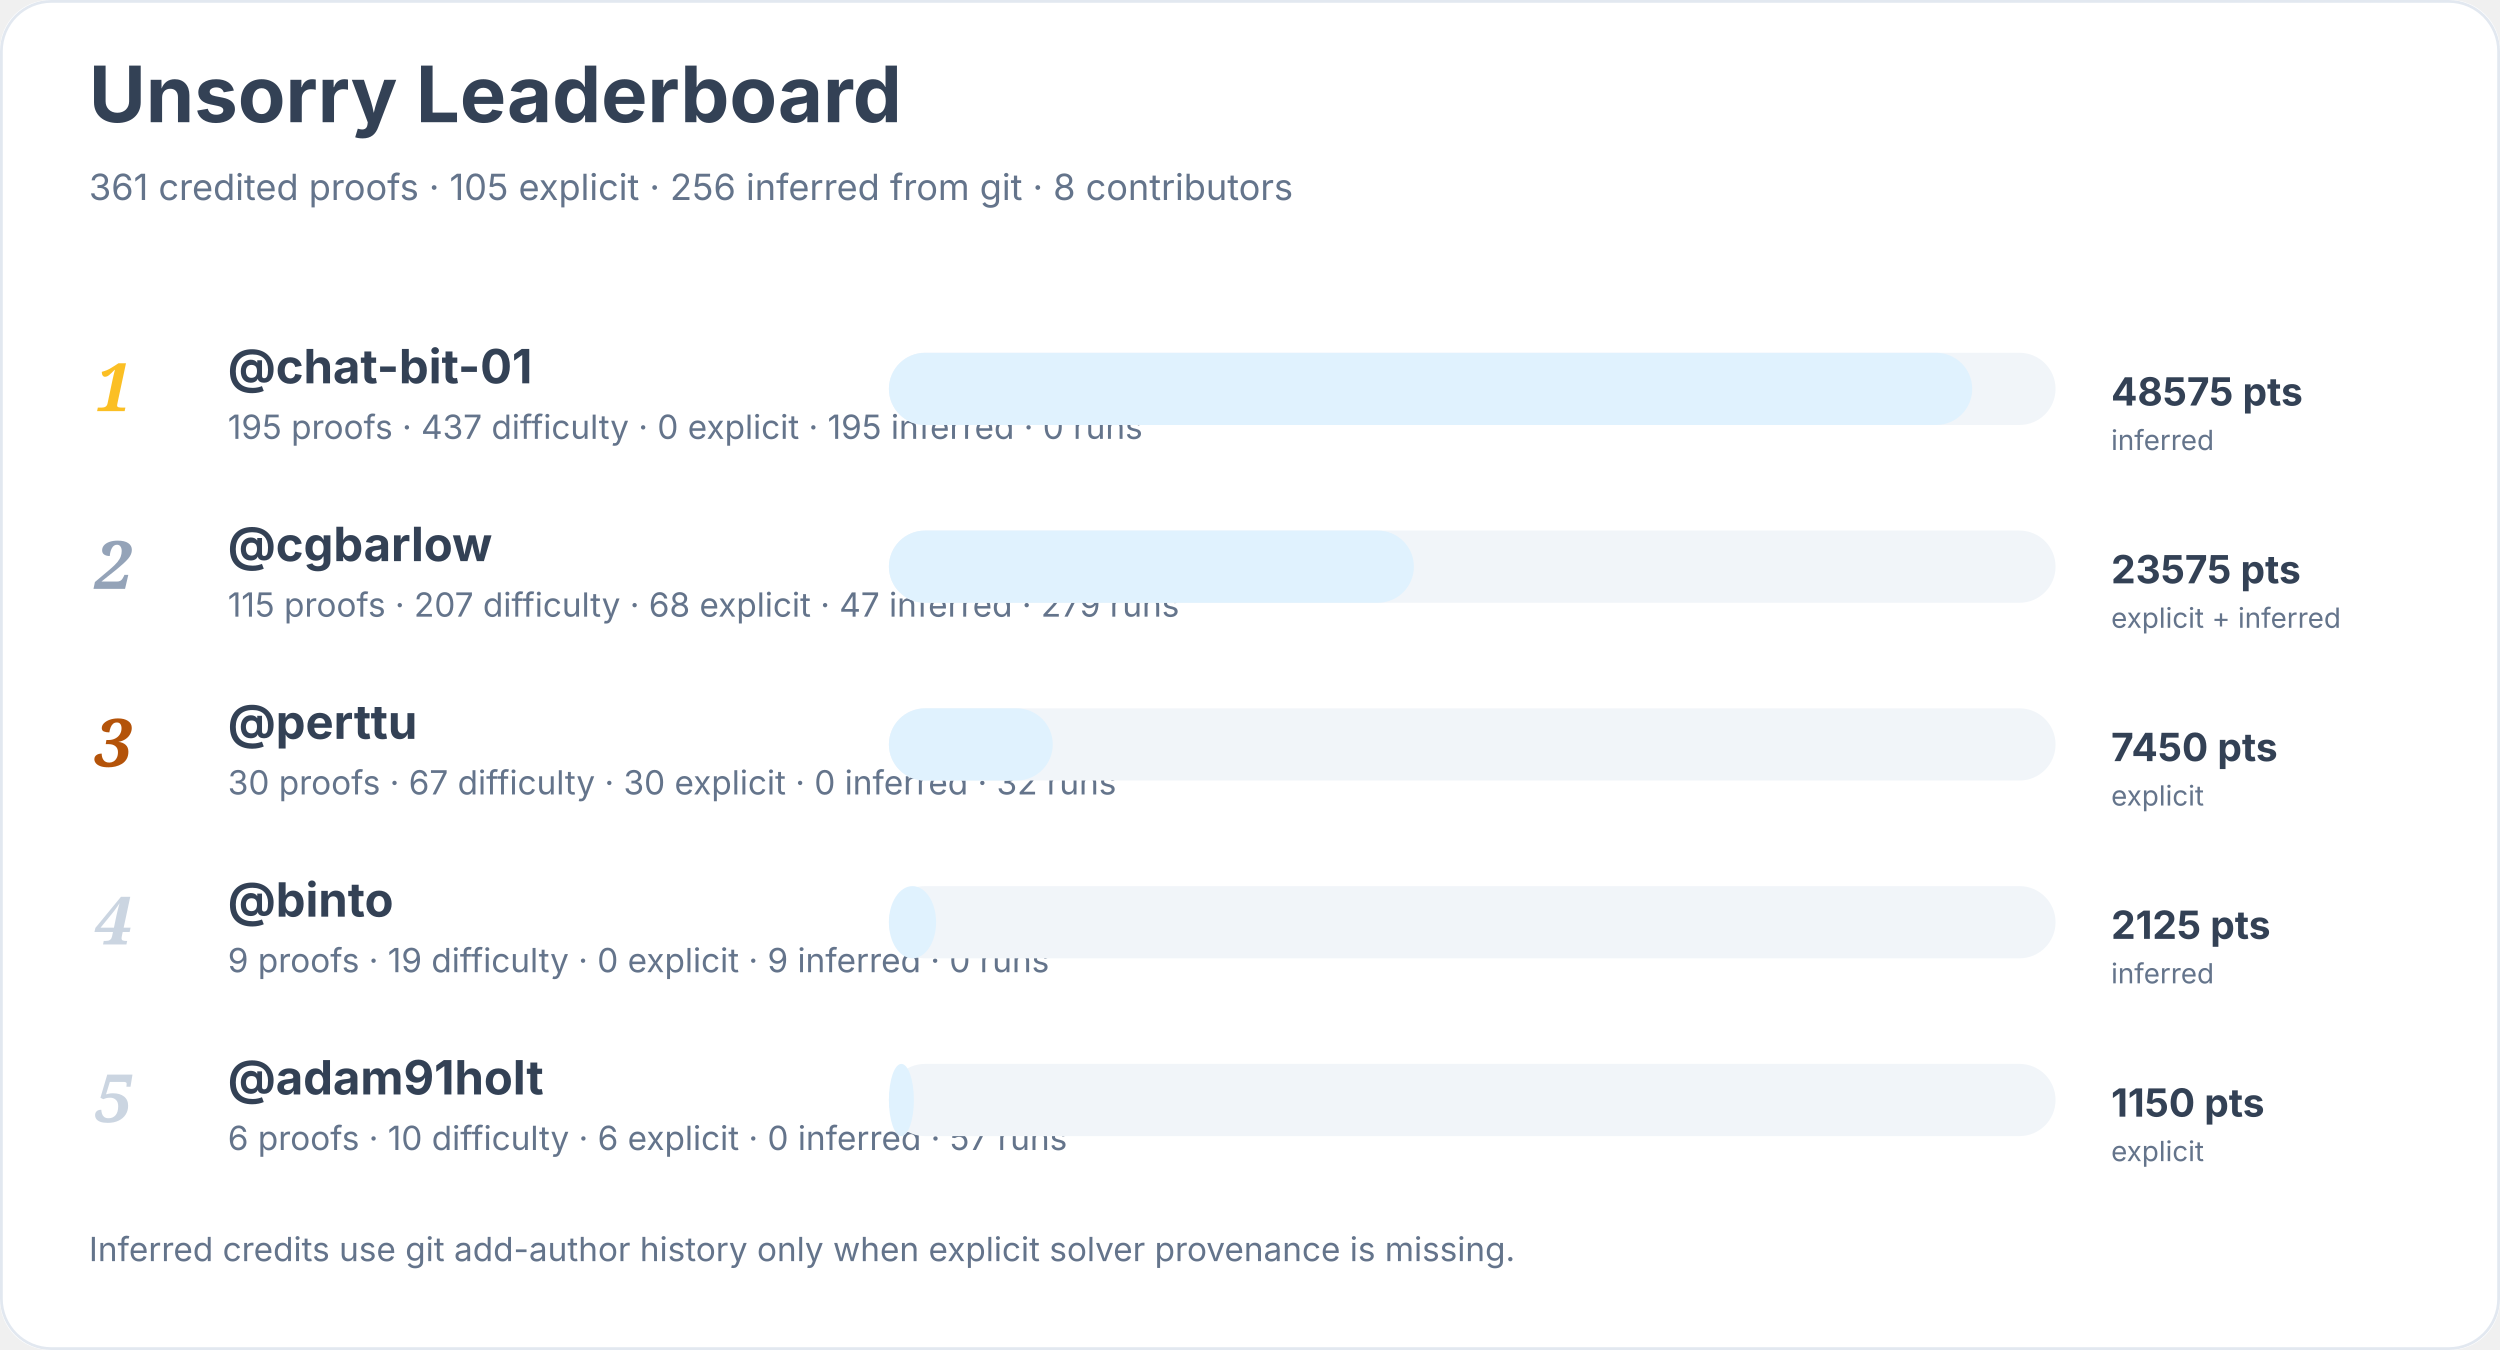
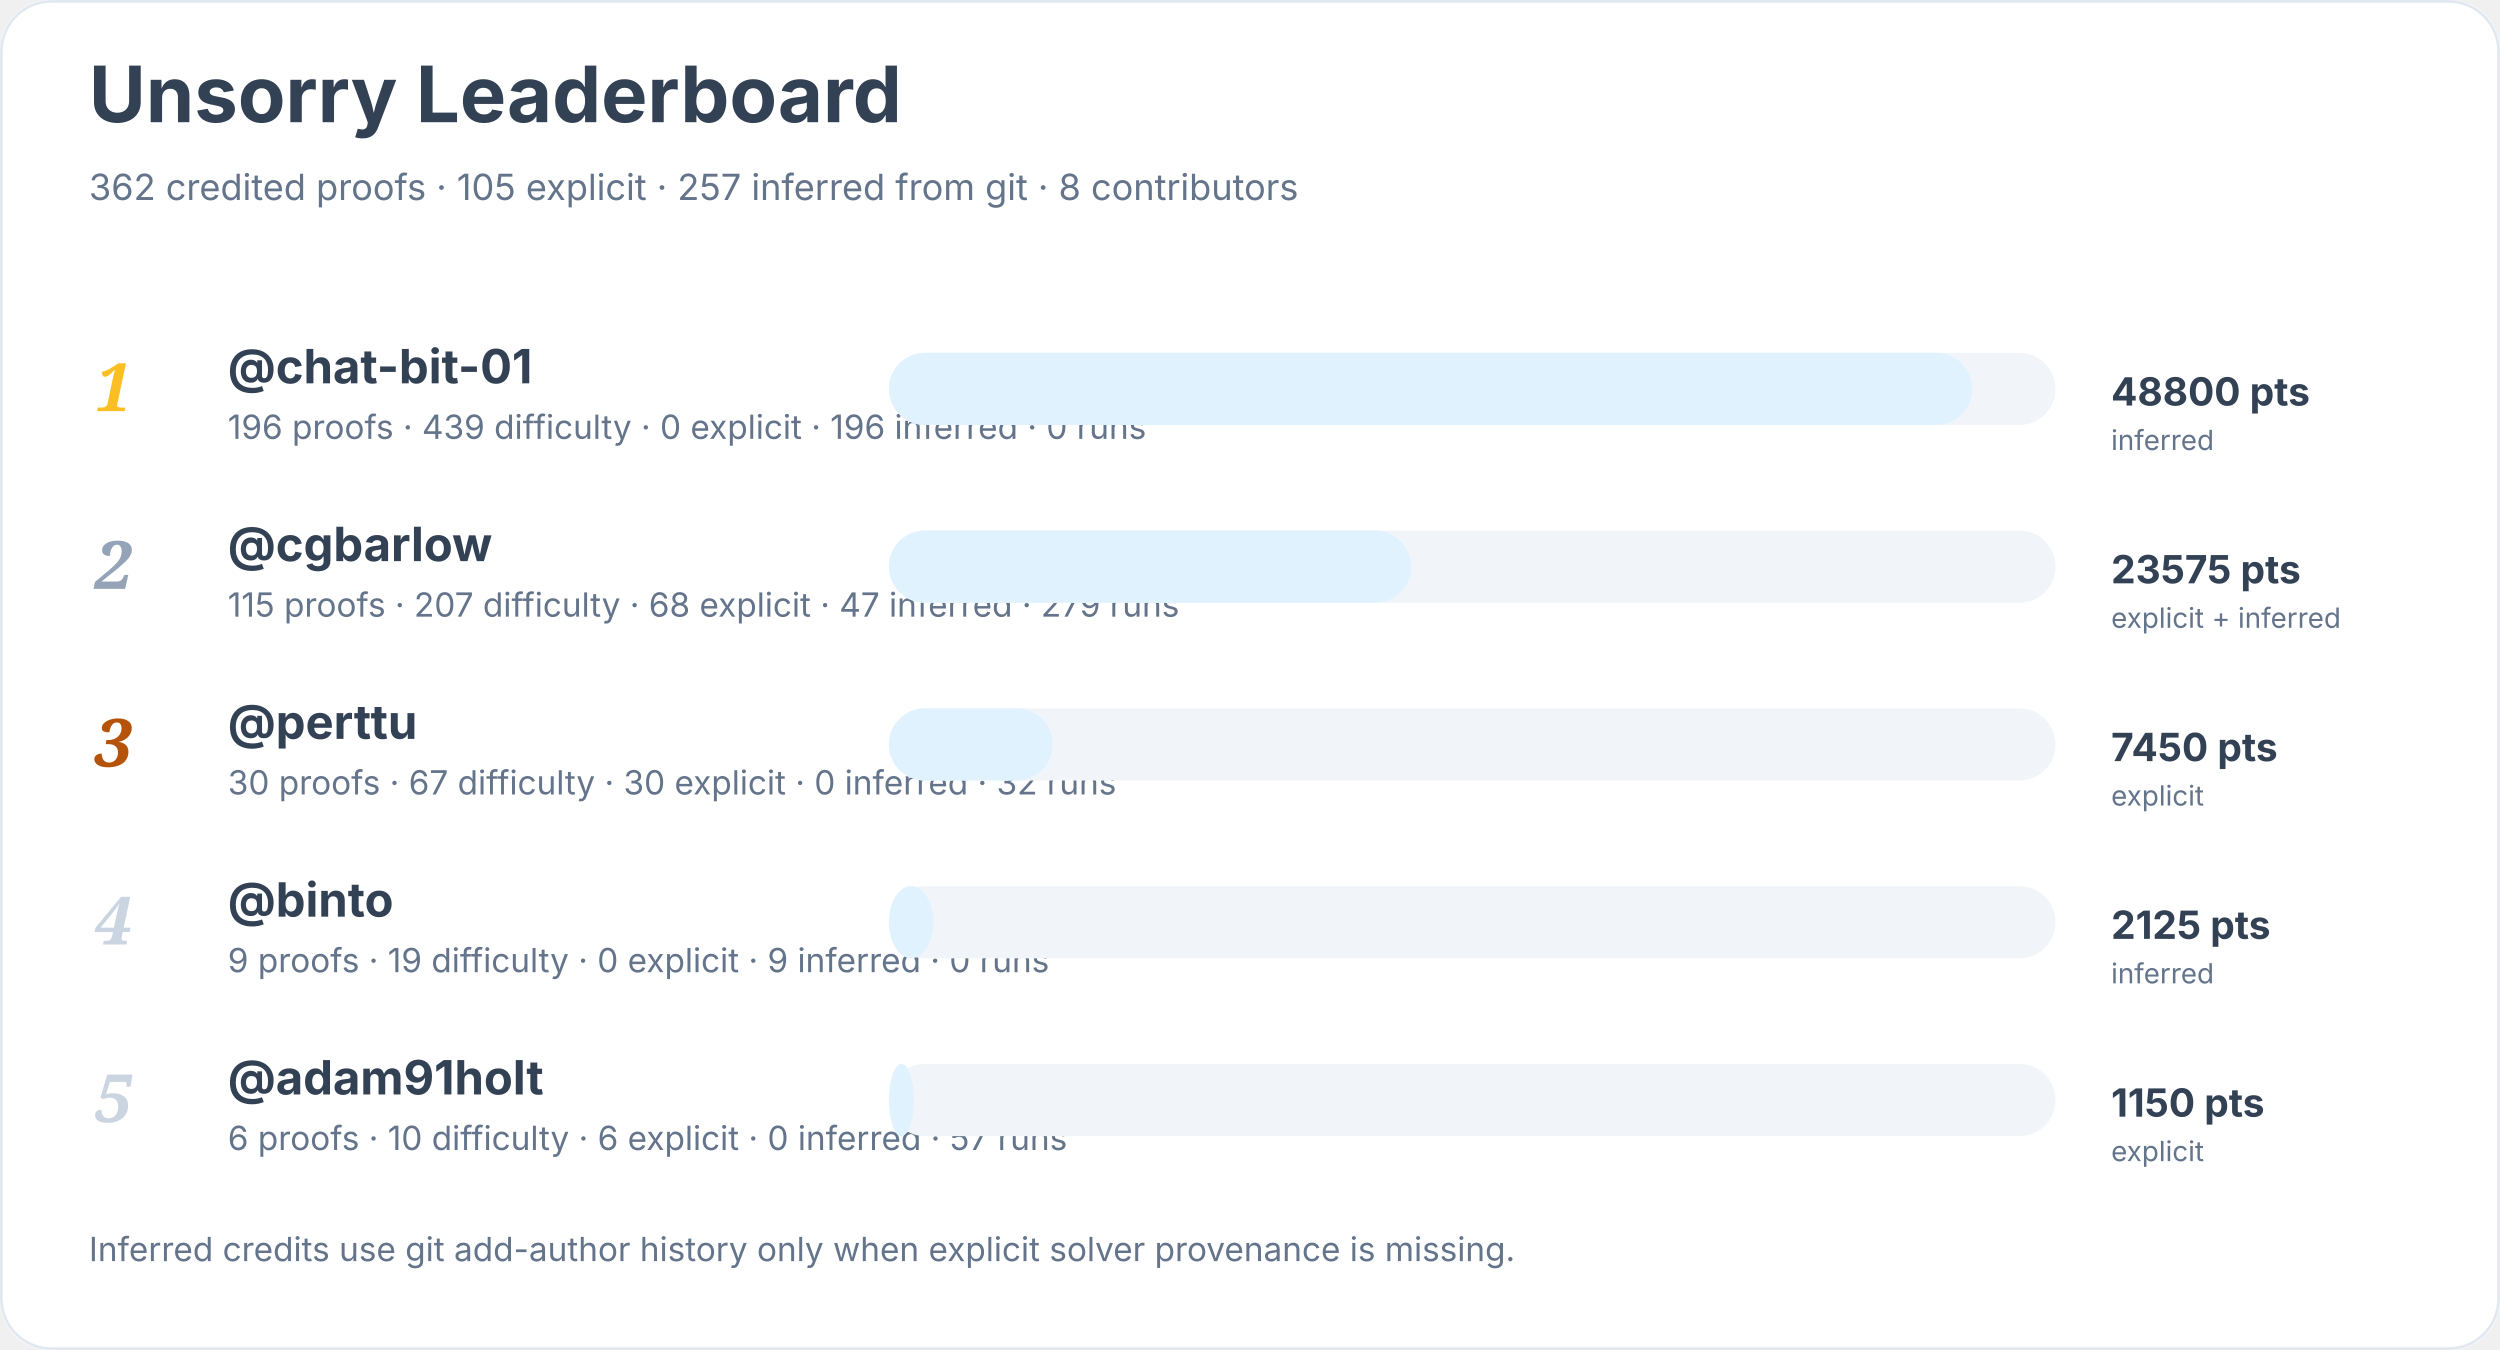
<svg xmlns="http://www.w3.org/2000/svg" width="900" height="486" viewBox="0 0 900 486" role="img" aria-labelledby="title desc">
  <rect width="900" height="100%" rx="18" fill="#ffffff" />
  <rect x="0.5" y="0.5" width="899" height="485" rx="18" fill="none" stroke="#e2e8f0" />
  <text x="32" y="44" font-family="Inter, system-ui, sans-serif" font-size="28" font-weight="700" fill="#334155">Unsorry Leaderboard</text>
-   <text x="32" y="72" font-family="Inter, system-ui, sans-serif" font-size="13" fill="#64748b">361 credited proofs · 105 explicit · 256 inferred from git · 8 contributors</text>
+   <text x="32" y="72" font-family="Inter, system-ui, sans-serif" font-size="13" fill="#64748b">362 credited proofs · 105 explicit · 257 inferred from git · 8 contributors</text>
  <text x="34" y="148" font-family="Georgia, serif" font-size="24" font-style="italic" font-weight="700" fill="#fbbf24">1</text>
  <a href="https://github.com/chat-bit-01">
    <text x="82" y="138" font-family="Inter, system-ui, sans-serif" font-size="17" font-weight="650" fill="#334155">@chat-bit-01</text>
  </a>
-   <text x="82" y="158" font-family="Inter, system-ui, sans-serif" font-size="12" fill="#64748b">195 proofs · 437 difficulty · 0 explicit · 195 inferred · 0 runs</text>
+   <text x="82" y="158" font-family="Inter, system-ui, sans-serif" font-size="12" fill="#64748b">196 proofs · 439 difficulty · 0 explicit · 196 inferred · 0 runs</text>
  <rect x="320" y="127" width="420" height="26" rx="13" fill="#f1f5f9" />
  <rect x="320" y="127" width="390" height="26" rx="13" fill="#e0f2fe" />
-   <text x="760" y="146" font-family="Inter, system-ui, sans-serif" font-size="14" font-weight="700" fill="#334155">48575 pts</text>
+   <text x="760" y="146" font-family="Inter, system-ui, sans-serif" font-size="14" font-weight="700" fill="#334155">48800 pts</text>
  <text x="760" y="162" font-family="Inter, system-ui, sans-serif" font-size="10" fill="#64748b">inferred</text>
  <text x="34" y="212" font-family="Georgia, serif" font-size="24" font-style="italic" font-weight="700" fill="#94a3b8">2</text>
  <a href="https://github.com/cgbarlow">
    <text x="82" y="202" font-family="Inter, system-ui, sans-serif" font-size="17" font-weight="650" fill="#334155">@cgbarlow</text>
  </a>
  <text x="82" y="222" font-family="Inter, system-ui, sans-serif" font-size="12" fill="#64748b">115 proofs · 207 difficulty · 68 explicit · 47 inferred · 279 runs</text>
  <rect x="320" y="191" width="420" height="26" rx="13" fill="#f1f5f9" />
-   <rect x="320" y="191" width="189" height="26" rx="13" fill="#e0f2fe" />
+   <rect x="320" y="191" width="188" height="26" rx="13" fill="#e0f2fe" />
  <text x="760" y="210" font-family="Inter, system-ui, sans-serif" font-size="14" font-weight="700" fill="#334155">23575 pts</text>
  <text x="760" y="226" font-family="Inter, system-ui, sans-serif" font-size="10" fill="#64748b">explicit + inferred</text>
  <text x="34" y="276" font-family="Georgia, serif" font-size="24" font-style="italic" font-weight="700" fill="#b45309">3</text>
  <a href="https://github.com/perttu">
    <text x="82" y="266" font-family="Inter, system-ui, sans-serif" font-size="17" font-weight="650" fill="#334155">@perttu</text>
  </a>
  <text x="82" y="286" font-family="Inter, system-ui, sans-serif" font-size="12" fill="#64748b">30 proofs · 67 difficulty · 30 explicit · 0 inferred · 32 runs</text>
  <rect x="320" y="255" width="420" height="26" rx="13" fill="#f1f5f9" />
  <rect x="320" y="255" width="59" height="26" rx="13" fill="#e0f2fe" />
  <text x="760" y="274" font-family="Inter, system-ui, sans-serif" font-size="14" font-weight="700" fill="#334155">7450 pts</text>
  <text x="760" y="290" font-family="Inter, system-ui, sans-serif" font-size="10" fill="#64748b">explicit</text>
  <text x="34" y="340" font-family="Georgia, serif" font-size="24" font-style="italic" font-weight="700" fill="#cbd5e1">4</text>
  <a href="https://github.com/binto">
    <text x="82" y="330" font-family="Inter, system-ui, sans-serif" font-size="17" font-weight="650" fill="#334155">@binto</text>
  </a>
  <text x="82" y="350" font-family="Inter, system-ui, sans-serif" font-size="12" fill="#64748b">9 proofs · 19 difficulty · 0 explicit · 9 inferred · 0 runs</text>
  <rect x="320" y="319" width="420" height="26" rx="13" fill="#f1f5f9" />
-   <rect x="320" y="319" width="17" height="26" rx="13" fill="#e0f2fe" />
+   <rect x="320" y="319" width="16" height="26" rx="13" fill="#e0f2fe" />
  <text x="760" y="338" font-family="Inter, system-ui, sans-serif" font-size="14" font-weight="700" fill="#334155">2125 pts</text>
  <text x="760" y="354" font-family="Inter, system-ui, sans-serif" font-size="10" fill="#64748b">inferred</text>
  <text x="34" y="404" font-family="Georgia, serif" font-size="24" font-style="italic" font-weight="700" fill="#cbd5e1">5</text>
  <a href="https://github.com/adam91holt">
    <text x="82" y="394" font-family="Inter, system-ui, sans-serif" font-size="17" font-weight="650" fill="#334155">@adam91holt</text>
  </a>
  <text x="82" y="414" font-family="Inter, system-ui, sans-serif" font-size="12" fill="#64748b">6 proofs · 10 difficulty · 6 explicit · 0 inferred · 57 runs</text>
  <rect x="320" y="383" width="420" height="26" rx="13" fill="#f1f5f9" />
  <rect x="320" y="383" width="9" height="26" rx="13" fill="#e0f2fe" />
  <text x="760" y="402" font-family="Inter, system-ui, sans-serif" font-size="14" font-weight="700" fill="#334155">1150 pts</text>
  <text x="760" y="418" font-family="Inter, system-ui, sans-serif" font-size="10" fill="#64748b">explicit</text>
  <text x="32" y="454" font-family="Inter, system-ui, sans-serif" font-size="12" fill="#64748b">Inferred credits use git add-author history only when explicit solver provenance is missing.</text>
</svg>
